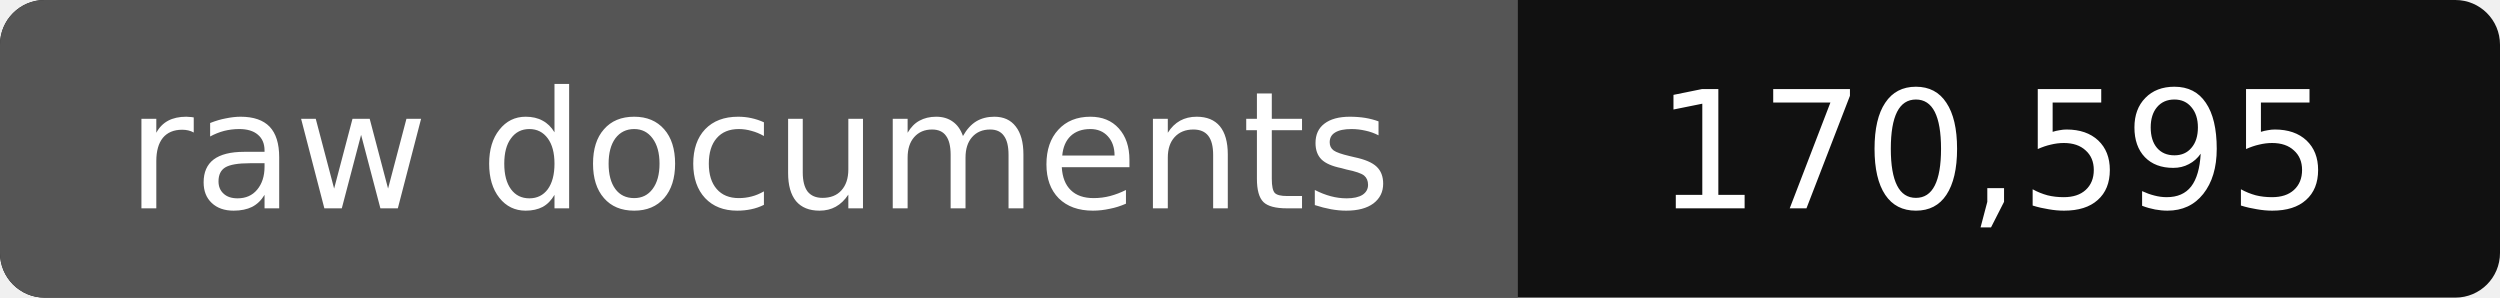
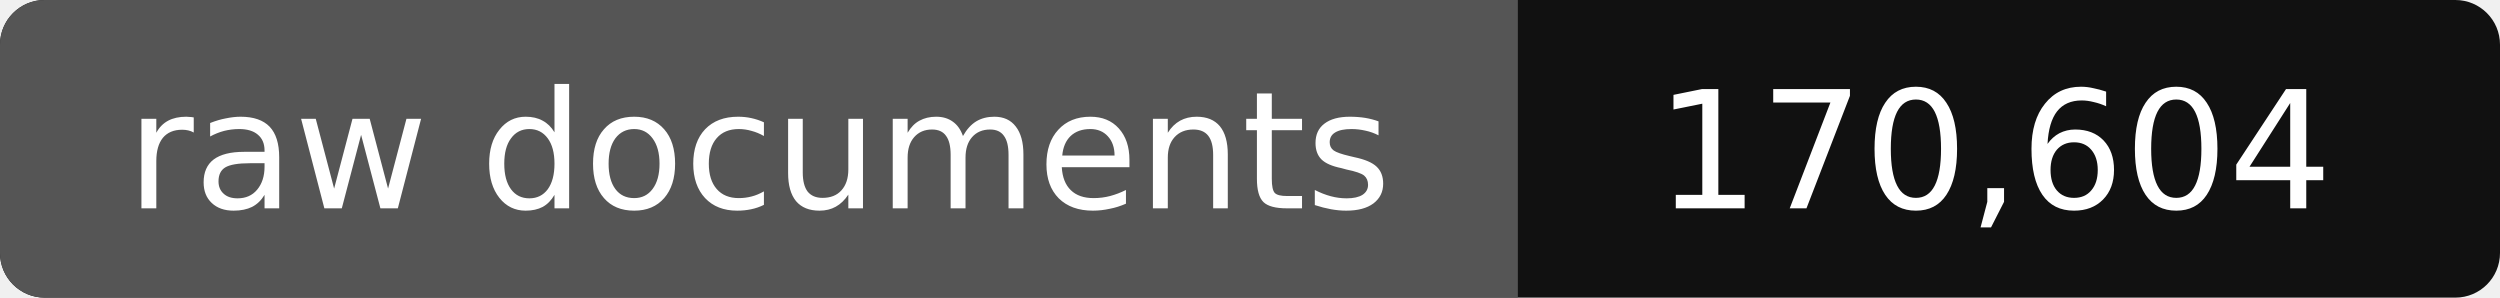
- <svg xmlns="http://www.w3.org/2000/svg" width="168" height="20" role="img" aria-label="raw documents: 170,595">
+ <svg xmlns="http://www.w3.org/2000/svg" width="168" height="20" role="img" aria-label="raw documents: 170,604">
  <rect width="168" height="20" rx="3" fill="#111" />
  <path fill="#555" d="M3 0h99v20H3a3 3 0 0 1-3-3V3a3 3 0 0 1 3-3z" />
  <g fill="#fff" text-anchor="middle" font-family="Verdana,DejaVu Sans,sans-serif" font-size="11">
    <text x="51" y="14">raw documents</text>
-     <text x="134" y="14">170,595</text>
+     <text x="134" y="14">170,604</text>
  </g>
</svg>
